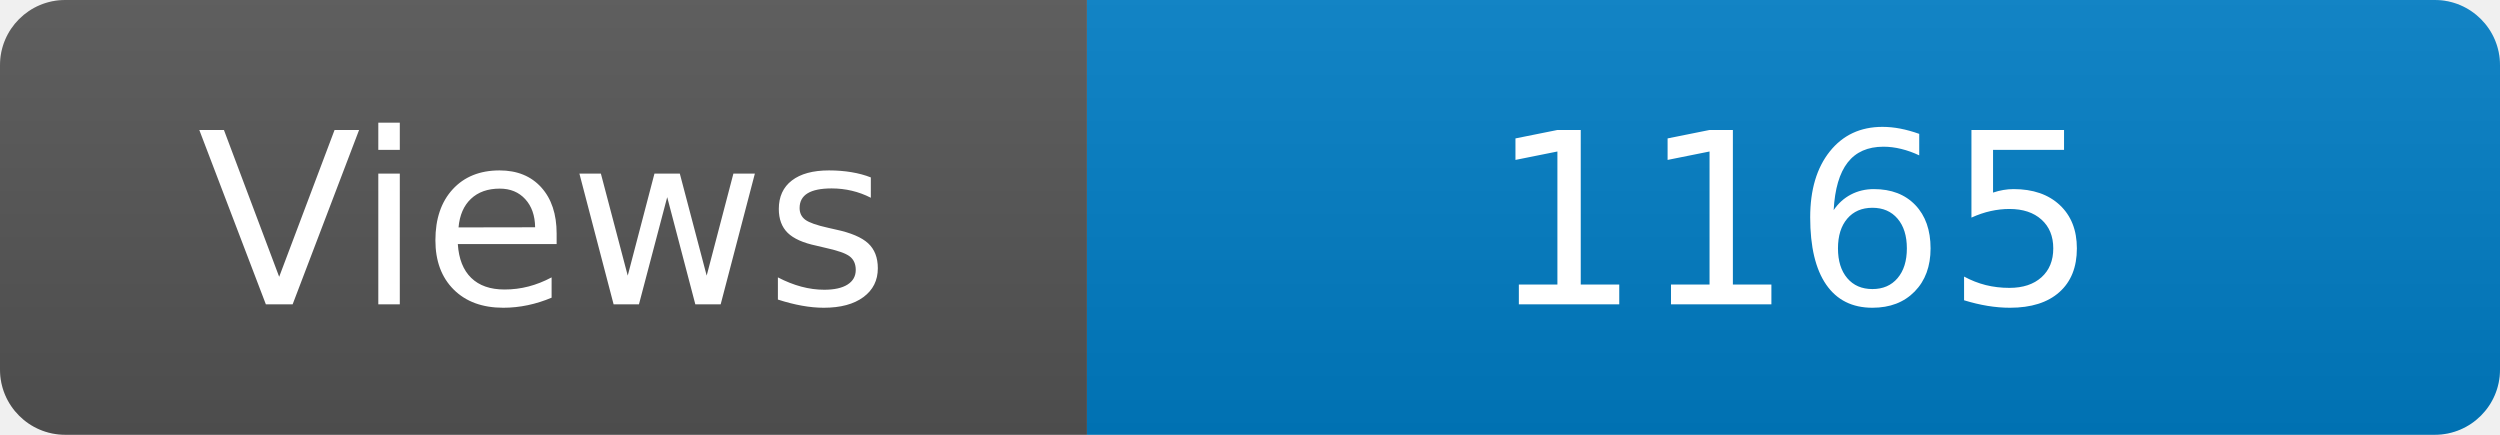
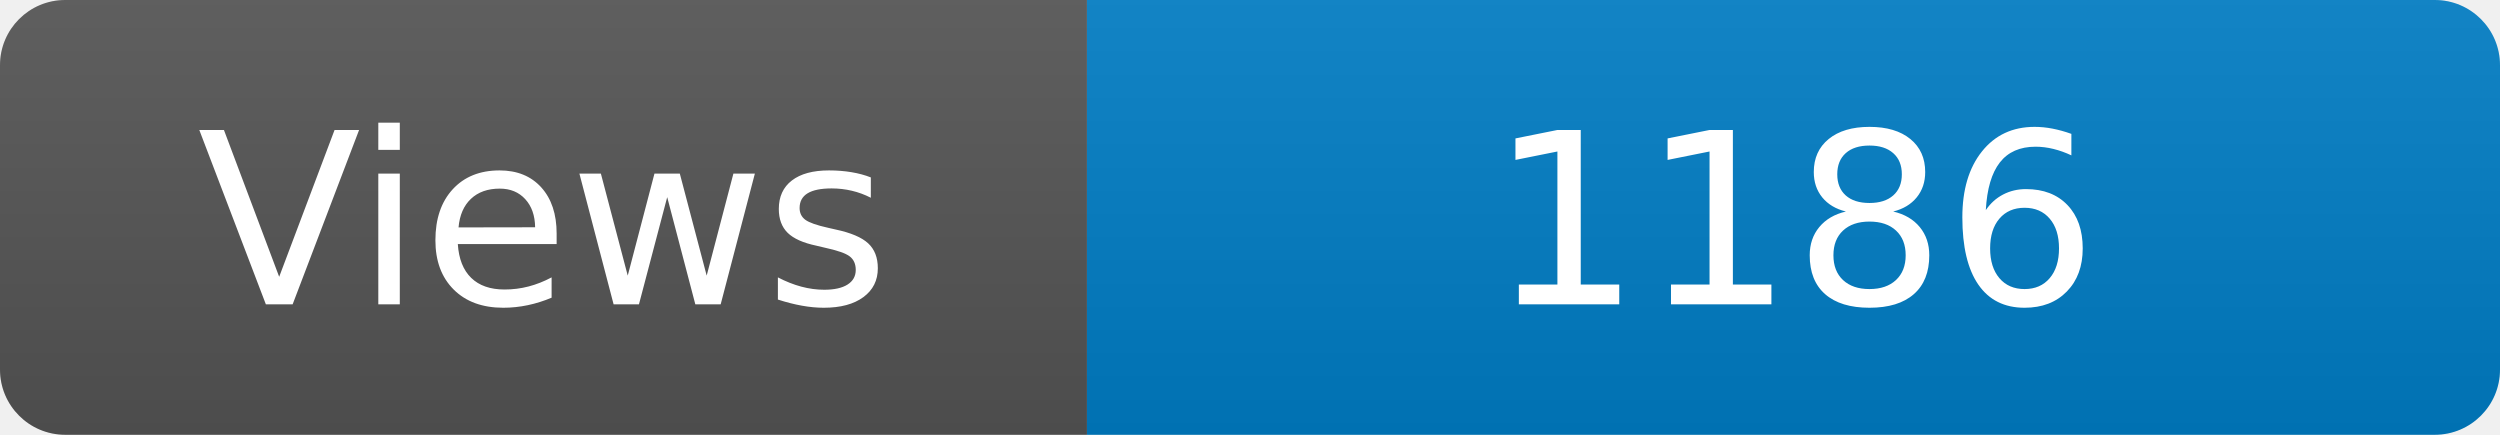
<svg xmlns="http://www.w3.org/2000/svg" width="115" height="20" role="img" aria-label="Maintained?: yes">
  <linearGradient id="s" x2="0" y2="100%">
    <stop offset="0" stop-color="#bbb" stop-opacity=".1" />
    <stop offset="1" stop-opacity=".1" />
  </linearGradient>
  <clipPath id="r">
    <rect width="115" height="20" rx="3" fill="#fff" />
  </clipPath>
  <g clip-path="url(#r)">
    <rect width="50" height="20" fill="#555" />
    <rect x="50" width="160" height="20" fill="#007ec6" />
    <rect width="115" height="20" fill="url(#s)" />
  </g>
  <g fill="#fff" text-anchor="middle" font-family="Verdana,Geneva,DejaVu Sans,sans-serif" font-size="110">
    <text x="250" y="140" transform="scale(.1)" fill="#fff">Views</text>
-     <text x="825" y="140" transform="scale(.1)" fill="#fff">1165</text>
+     <text x="825" y="140" transform="scale(.1)" fill="#fff">1186</text>
  </g>
</svg>
